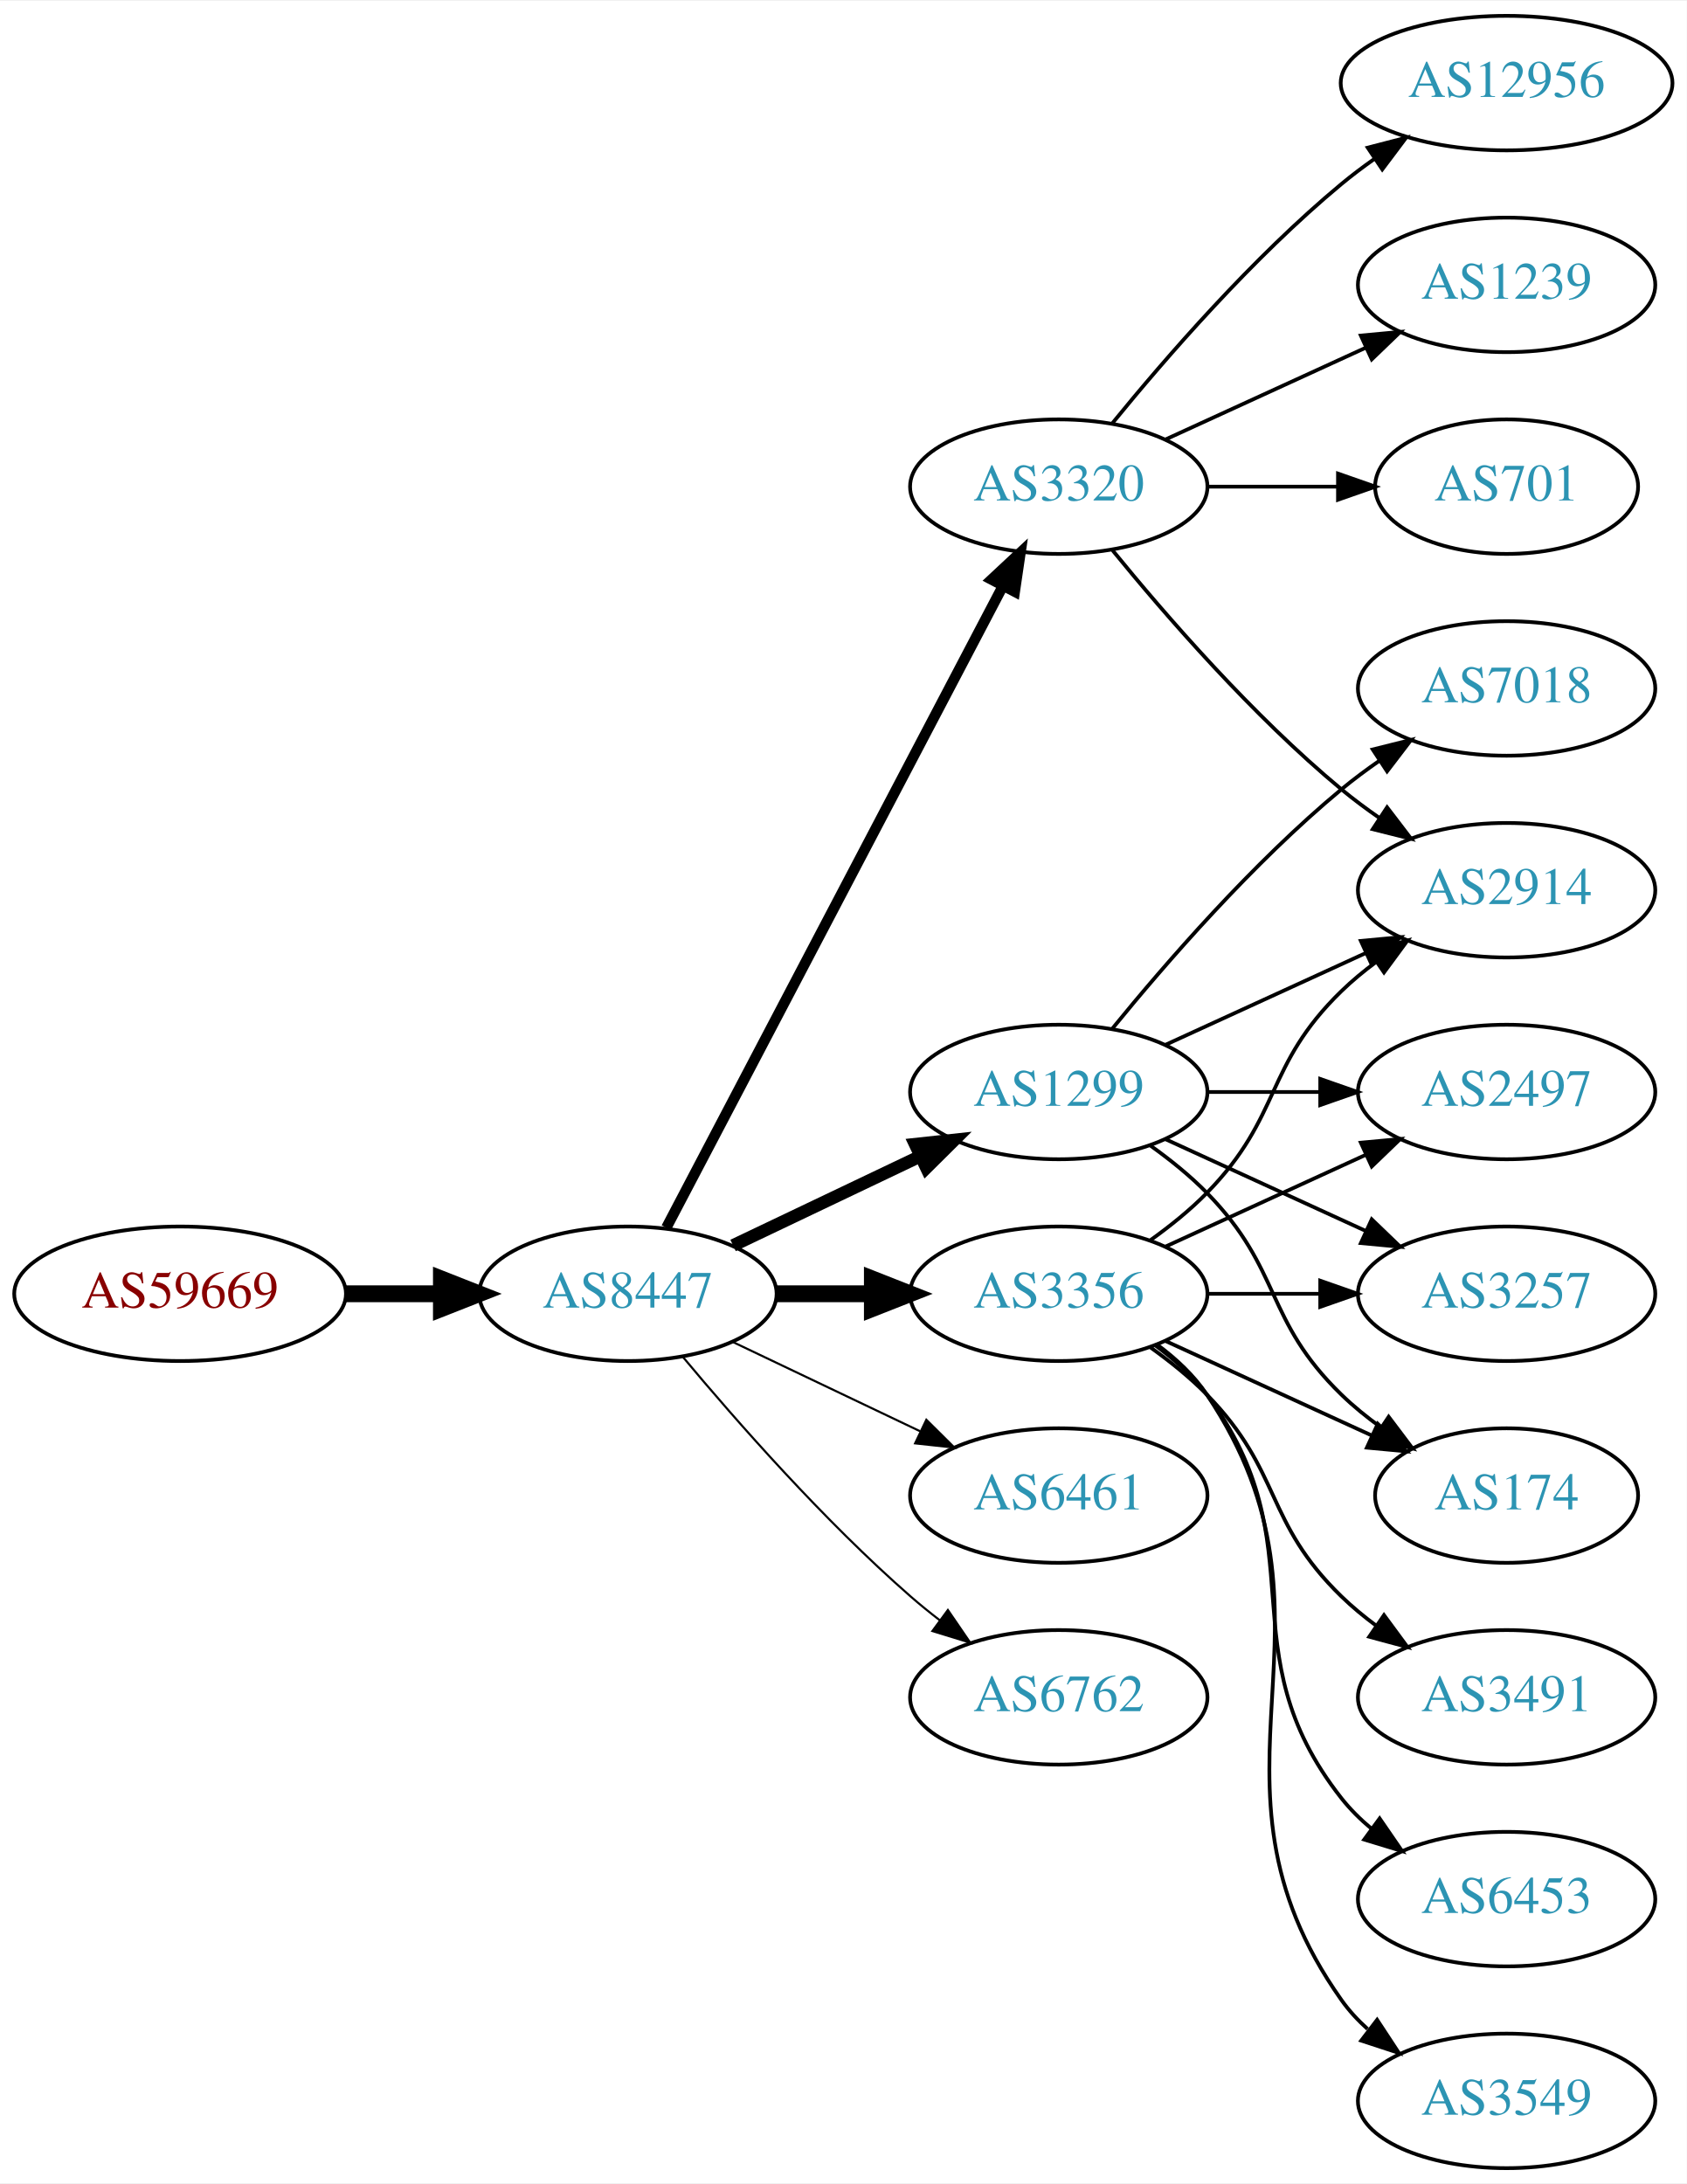
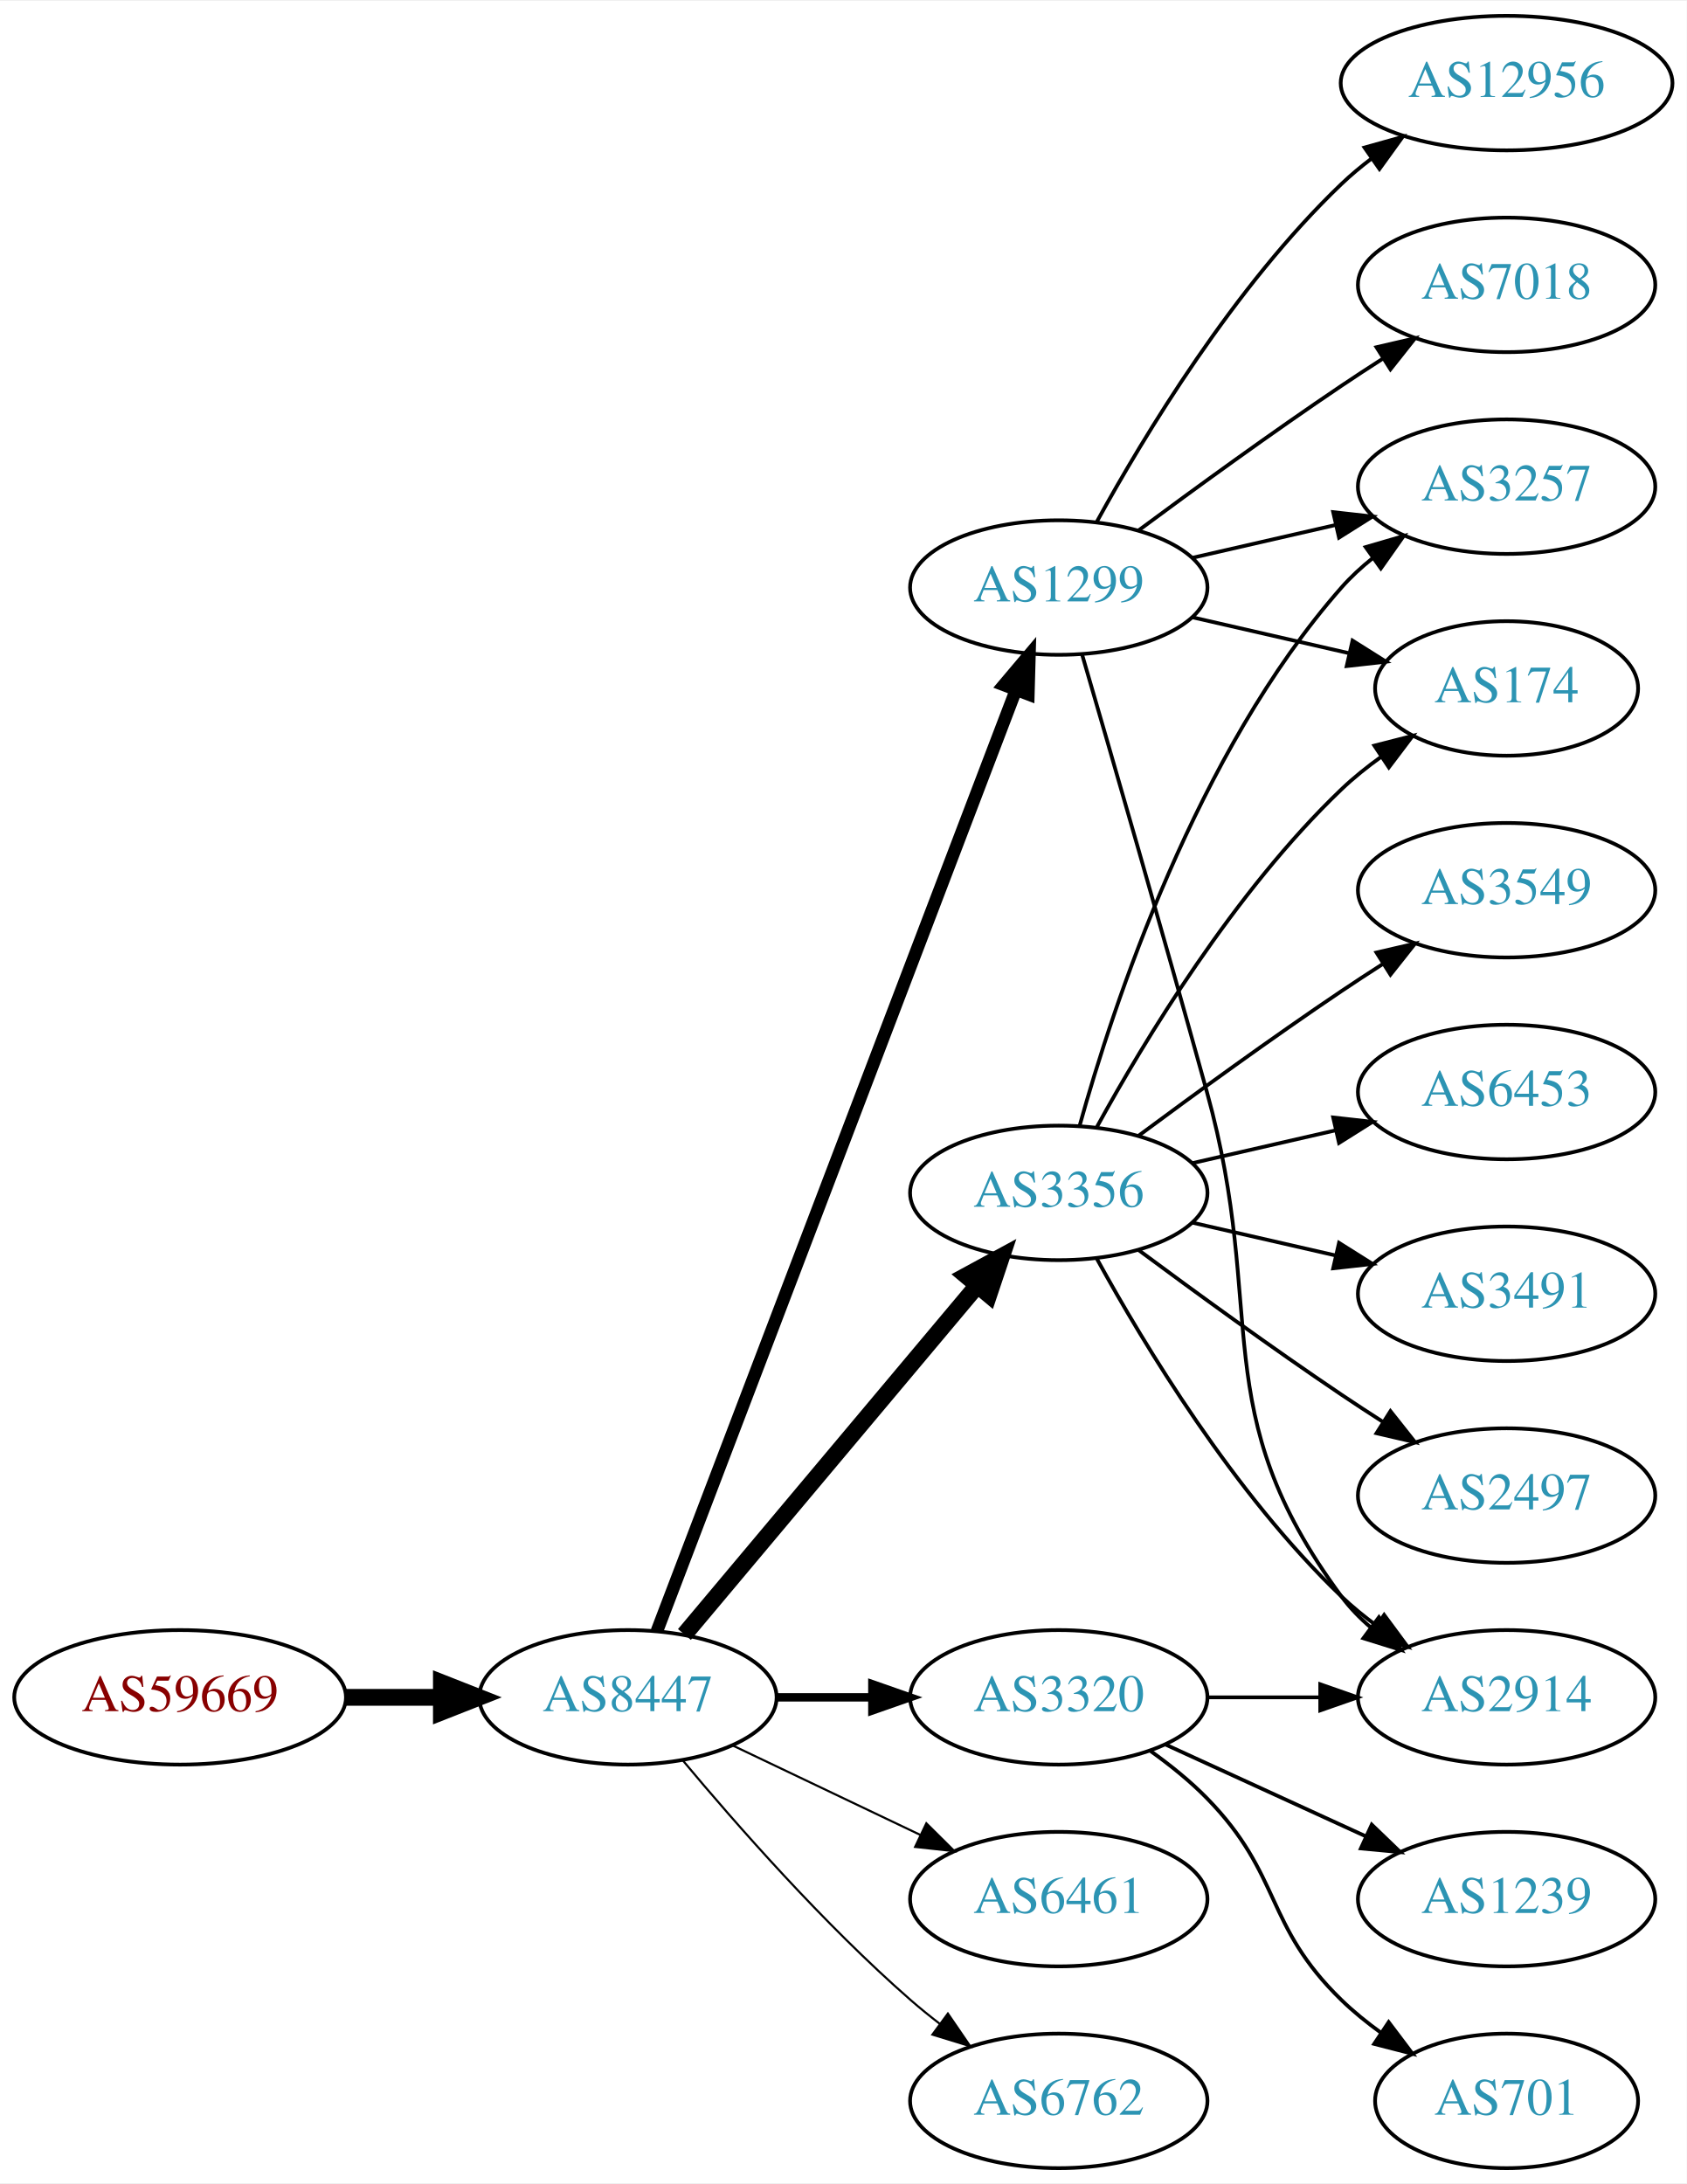
<svg xmlns="http://www.w3.org/2000/svg" xmlns:xlink="http://www.w3.org/1999/xlink" width="451pt" height="584pt" viewBox="0.00 0.00 451.37 584.00">
  <g id="graph0" class="graph" transform="scale(1 1) rotate(0) translate(4 580)">
    <polygon fill="white" stroke="none" points="-4,4 -4,-580 447.37,-580 447.37,4 -4,4" />
    <g id="node1" class="node">
      <g id="a_node1">
        <a xlink:href="/asn/59669" xlink:title="AS59669 ~ TSG Tourismus Salzburg GmbH [AT]">
-           <ellipse fill="#ffffff" stroke="black" cx="44.196" cy="-234" rx="44.393" ry="18" />
-           <text text-anchor="middle" x="44.196" y="-230.3" font-family="Times,serif" font-size="14.00" fill="#880000">AS59669</text>
+           <ellipse fill="#ffffff" stroke="black" cx="44.196" cy="-126" rx="44.393" ry="18" />
+           <text text-anchor="middle" x="44.196" y="-122.3" font-family="Times,serif" font-size="14.00" fill="#880000">AS59669</text>
        </a>
      </g>
    </g>
    <g id="node2" class="node">
      <g id="a_node2">
        <a xlink:href="/asn/8447" xlink:title="AS8447 ~ A1 Telekom Austria AG [AT]">
-           <ellipse fill="#ffffff" stroke="black" cx="164.039" cy="-234" rx="39.794" ry="18" />
-           <text text-anchor="middle" x="164.039" y="-230.3" font-family="Times,serif" font-size="14.00" fill="#2c94b3">AS8447</text>
+           <ellipse fill="#ffffff" stroke="black" cx="164.039" cy="-126" rx="39.794" ry="18" />
+           <text text-anchor="middle" x="164.039" y="-122.3" font-family="Times,serif" font-size="14.00" fill="#2c94b3">AS8447</text>
        </a>
      </g>
    </g>
    <g id="edge1" class="edge">
-       <path fill="none" stroke="black" stroke-width="4.5" d="M88.407,-234C96.72,-234 105.482,-234 113.965,-234" />
-       <polygon fill="black" stroke="black" stroke-width="4.5" points="114.123,-237.938 124.123,-234 114.123,-230.063 114.123,-237.938" />
+       <path fill="none" stroke="black" stroke-width="4.5" d="M88.407,-126C96.72,-126 105.482,-126 113.965,-126" />
+       <polygon fill="black" stroke="black" stroke-width="4.5" points="114.123,-129.938 124.123,-126 114.123,-122.063 114.123,-129.938" />
    </g>
    <g id="node3" class="node">
      <g id="a_node3">
-         <a xlink:href="/asn/3356" xlink:title="AS3356 ~ Level 3 Parent, LLC [US]">
-           <ellipse fill="#ffffff" stroke="black" cx="279.332" cy="-234" rx="39.794" ry="18" />
-           <text text-anchor="middle" x="279.332" y="-230.3" font-family="Times,serif" font-size="14.00" fill="#2c94b3">AS3356</text>
+         <a xlink:href="/asn/1299" xlink:title="AS1299 ~ Telia Carrier [EU]">
+           <ellipse fill="#ffffff" stroke="black" cx="279.332" cy="-423" rx="39.794" ry="18" />
+           <text text-anchor="middle" x="279.332" y="-419.3" font-family="Times,serif" font-size="14.00" fill="#2c94b3">AS1299</text>
        </a>
      </g>
    </g>
    <g id="edge2" class="edge">
-       <path fill="none" stroke="black" stroke-width="4.5" d="M203.711,-234C211.914,-234 220.678,-234 229.21,-234" />
-       <polygon fill="black" stroke="black" stroke-width="4.5" points="229.449,-237.938 239.449,-234 229.449,-230.063 229.449,-237.938" />
+       <path fill="none" stroke="black" stroke-width="3.375" d="M171.786,-143.689C190.79,-193.507 244.86,-335.254 267.817,-395.436" />
+       <polygon fill="black" stroke="black" stroke-width="3.375" points="264.642,-396.932 271.476,-405.028 271.182,-394.437 264.642,-396.932" />
    </g>
    <g id="node4" class="node">
      <g id="a_node4">
-         <a xlink:href="/asn/3320" xlink:title="AS3320 ~ DTAG [DE]">
-           <ellipse fill="#ffffff" stroke="black" cx="279.332" cy="-450" rx="39.794" ry="18" />
-           <text text-anchor="middle" x="279.332" y="-446.3" font-family="Times,serif" font-size="14.00" fill="#2c94b3">AS3320</text>
+         <a xlink:href="/asn/3356" xlink:title="AS3356 ~ Level 3 Parent, LLC [US]">
+           <ellipse fill="#ffffff" stroke="black" cx="279.332" cy="-261" rx="39.794" ry="18" />
+           <text text-anchor="middle" x="279.332" y="-257.3" font-family="Times,serif" font-size="14.00" fill="#2c94b3">AS3356</text>
        </a>
      </g>
    </g>
    <g id="edge3" class="edge">
-       <path fill="none" stroke="black" stroke-width="2.812" d="M174.31,-251.676C194.151,-289.505 240.829,-378.499 264.316,-423.278" />
-       <polygon fill="black" stroke="black" stroke-width="2.812" points="261.347,-425.152 269.091,-432.383 267.546,-421.901 261.347,-425.152" />
+       <path fill="none" stroke="black" stroke-width="4.5" d="M179.158,-142.825C198.833,-166.269 234.637,-208.934 257.415,-236.076" />
+       <polygon fill="black" stroke="black" stroke-width="4.5" points="254.59,-238.834 264.034,-243.963 260.622,-233.772 254.59,-238.834" />
    </g>
    <g id="node5" class="node">
      <g id="a_node5">
-         <a xlink:href="/asn/1299" xlink:title="AS1299 ~ Telia Carrier [EU]">
-           <ellipse fill="#ffffff" stroke="black" cx="279.332" cy="-288" rx="39.794" ry="18" />
-           <text text-anchor="middle" x="279.332" y="-284.3" font-family="Times,serif" font-size="14.00" fill="#2c94b3">AS1299</text>
+         <a xlink:href="/asn/3320" xlink:title="AS3320 ~ DTAG [DE]">
+           <ellipse fill="#ffffff" stroke="black" cx="279.332" cy="-126" rx="39.794" ry="18" />
+           <text text-anchor="middle" x="279.332" y="-122.3" font-family="Times,serif" font-size="14.00" fill="#2c94b3">AS3320</text>
        </a>
      </g>
    </g>
    <g id="edge4" class="edge">
-       <path fill="none" stroke="black" stroke-width="3.375" d="M192.175,-246.934C207.169,-254.081 225.99,-263.052 242.213,-270.785" />
-       <polygon fill="black" stroke="black" stroke-width="3.375" points="240.884,-274.028 251.417,-275.171 243.895,-267.709 240.884,-274.028" />
+       <path fill="none" stroke="black" stroke-width="2.25" d="M203.711,-126C211.914,-126 220.678,-126 229.21,-126" />
+       <polygon fill="black" stroke="black" stroke-width="2.25" points="229.449,-129.5 239.449,-126 229.449,-122.5 229.449,-129.5" />
    </g>
    <g id="node6" class="node">
      <g id="a_node6">
        <a xlink:href="/asn/6461" xlink:title="AS6461 ~ Zayo Bandwidth [US]">
-           <ellipse fill="#ffffff" stroke="black" cx="279.332" cy="-180" rx="39.794" ry="18" />
-           <text text-anchor="middle" x="279.332" y="-176.3" font-family="Times,serif" font-size="14.00" fill="#2c94b3">AS6461</text>
+           <ellipse fill="#ffffff" stroke="black" cx="279.332" cy="-72" rx="39.794" ry="18" />
+           <text text-anchor="middle" x="279.332" y="-68.3" font-family="Times,serif" font-size="14.00" fill="#2c94b3">AS6461</text>
        </a>
      </g>
    </g>
    <g id="edge5" class="edge">
-       <path fill="none" stroke="black" stroke-width="0.562" d="M192.175,-221.066C207.169,-213.919 225.99,-204.948 242.213,-197.215" />
-       <polygon fill="black" stroke="black" stroke-width="0.562" points="243.895,-200.291 251.417,-192.829 240.884,-193.972 243.895,-200.291" />
+       <path fill="none" stroke="black" stroke-width="0.562" d="M192.175,-113.066C207.169,-105.919 225.99,-96.948 242.213,-89.215" />
+       <polygon fill="black" stroke="black" stroke-width="0.562" points="243.895,-92.291 251.417,-84.829 240.884,-85.972 243.895,-92.291" />
    </g>
    <g id="node7" class="node">
      <g id="a_node7">
        <a xlink:href="/asn/6762" xlink:title="AS6762 ~ TELECOM ITALIA SPARKLE S.p.A. [IT]">
-           <ellipse fill="#ffffff" stroke="black" cx="279.332" cy="-126" rx="39.794" ry="18" />
-           <text text-anchor="middle" x="279.332" y="-122.3" font-family="Times,serif" font-size="14.00" fill="#2c94b3">AS6762</text>
+           <ellipse fill="#ffffff" stroke="black" cx="279.332" cy="-18" rx="39.794" ry="18" />
+           <text text-anchor="middle" x="279.332" y="-14.3" font-family="Times,serif" font-size="14.00" fill="#2c94b3">AS6762</text>
        </a>
      </g>
    </g>
    <g id="edge6" class="edge">
-       <path fill="none" stroke="black" stroke-width="0.562" d="M178.669,-217.183C192.951,-200.071 216.498,-173.255 239.685,-153 242.151,-150.846 244.789,-148.706 247.487,-146.628" />
-       <polygon fill="black" stroke="black" stroke-width="0.562" points="249.66,-149.375 255.641,-140.63 245.512,-143.736 249.66,-149.375" />
+       <path fill="none" stroke="black" stroke-width="0.562" d="M178.669,-109.183C192.951,-92.071 216.498,-65.255 239.685,-45 242.151,-42.846 244.789,-40.706 247.487,-38.628" />
+       <polygon fill="black" stroke="black" stroke-width="0.562" points="249.66,-41.375 255.641,-32.63 245.512,-35.736 249.66,-41.375" />
    </g>
    <g id="node8" class="node">
      <g id="a_node8">
-         <a xlink:href="/asn/2914" xlink:title="AS2914 ~ NTT America, Inc. [US]">
-           <ellipse fill="#ffffff" stroke="black" cx="399.174" cy="-342" rx="39.794" ry="18" />
-           <text text-anchor="middle" x="399.174" y="-338.3" font-family="Times,serif" font-size="14.00" fill="#2c94b3">AS2914</text>
+         <a xlink:href="/asn/7018" xlink:title="AS7018 ~ AT&amp;T Services, Inc. [US]">
+           <ellipse fill="#ffffff" stroke="black" cx="399.174" cy="-504" rx="39.794" ry="18" />
+           <text text-anchor="middle" x="399.174" y="-500.3" font-family="Times,serif" font-size="14.00" fill="#2c94b3">AS7018</text>
        </a>
      </g>
    </g>
    <g id="edge7" class="edge">
-       <path fill="none" stroke="black" d="M303.926,-248.389C309.182,-252.148 314.513,-256.437 318.978,-261 339.151,-281.617 334.285,-294.906 354.978,-315 357.823,-317.763 360.997,-320.386 364.297,-322.834" />
-       <polygon fill="black" stroke="black" points="362.414,-325.786 372.645,-328.538 366.363,-320.006 362.414,-325.786" />
+       <path fill="none" stroke="black" d="M300.662,-438.277C315.524,-449.304 336.269,-464.407 354.978,-477 358.527,-479.389 362.277,-481.839 366.026,-484.242" />
+       <polygon fill="black" stroke="black" points="364.352,-487.325 374.674,-489.712 368.094,-481.409 364.352,-487.325" />
    </g>
    <g id="node9" class="node">
      <g id="a_node9">
-         <a xlink:href="/asn/3491" xlink:title="AS3491 ~ PCCW Global, Inc. [US]">
-           <ellipse fill="#ffffff" stroke="black" cx="399.174" cy="-126" rx="39.794" ry="18" />
-           <text text-anchor="middle" x="399.174" y="-122.3" font-family="Times,serif" font-size="14.00" fill="#2c94b3">AS3491</text>
+         <a xlink:href="/asn/174" xlink:title="AS174 ~ Cogent Communications [US]">
+           <ellipse fill="#ffffff" stroke="black" cx="399.174" cy="-396" rx="35.194" ry="18" />
+           <text text-anchor="middle" x="399.174" y="-392.3" font-family="Times,serif" font-size="14.00" fill="#2c94b3">AS174</text>
        </a>
      </g>
    </g>
    <g id="edge8" class="edge">
-       <path fill="none" stroke="black" d="M303.926,-219.611C309.182,-215.852 314.513,-211.563 318.978,-207 339.151,-186.383 334.285,-173.094 354.978,-153 357.823,-150.237 360.997,-147.614 364.297,-145.166" />
-       <polygon fill="black" stroke="black" points="366.363,-147.994 372.645,-139.462 362.414,-142.214 366.363,-147.994" />
+       <path fill="none" stroke="black" d="M315.051,-415.045C328.143,-412.045 343.166,-408.604 356.806,-405.478" />
+       <polygon fill="black" stroke="black" points="357.948,-408.807 366.914,-403.162 356.384,-401.984 357.948,-408.807" />
    </g>
    <g id="node10" class="node">
      <g id="a_node10">
-         <a xlink:href="/asn/2497" xlink:title="AS2497 ~ Internet Initiative Japan Inc. [JP]">
-           <ellipse fill="#ffffff" stroke="black" cx="399.174" cy="-288" rx="39.794" ry="18" />
-           <text text-anchor="middle" x="399.174" y="-284.3" font-family="Times,serif" font-size="14.00" fill="#2c94b3">AS2497</text>
+         <a xlink:href="/asn/12956" xlink:title="AS12956 ~ TELXIUS [ES]">
+           <ellipse fill="#ffffff" stroke="black" cx="399.174" cy="-558" rx="44.393" ry="18" />
+           <text text-anchor="middle" x="399.174" y="-554.3" font-family="Times,serif" font-size="14.00" fill="#2c94b3">AS12956</text>
        </a>
      </g>
    </g>
    <g id="edge9" class="edge">
-       <path fill="none" stroke="black" d="M307.96,-246.661C323.917,-253.973 344.188,-263.261 361.471,-271.181" />
-       <polygon fill="black" stroke="black" points="360.169,-274.435 370.718,-275.419 363.085,-268.071 360.169,-274.435" />
+       <path fill="none" stroke="black" d="M289.573,-440.713C302.118,-463.561 326.295,-503.611 354.978,-531 357.485,-533.393 360.236,-535.687 363.098,-537.855" />
+       <polygon fill="black" stroke="black" points="361.145,-540.759 371.349,-543.61 365.15,-535.018 361.145,-540.759" />
    </g>
    <g id="node11" class="node">
      <g id="a_node11">
-         <a xlink:href="/asn/3257" xlink:title="AS3257 ~ GTT [DE]">
-           <ellipse fill="#ffffff" stroke="black" cx="399.174" cy="-234" rx="39.794" ry="18" />
-           <text text-anchor="middle" x="399.174" y="-230.3" font-family="Times,serif" font-size="14.00" fill="#2c94b3">AS3257</text>
+         <a xlink:href="/asn/2914" xlink:title="AS2914 ~ NTT America, Inc. [US]">
+           <ellipse fill="#ffffff" stroke="black" cx="399.174" cy="-126" rx="39.794" ry="18" />
+           <text text-anchor="middle" x="399.174" y="-122.3" font-family="Times,serif" font-size="14.00" fill="#2c94b3">AS2914</text>
        </a>
      </g>
    </g>
    <g id="edge10" class="edge">
-       <path fill="none" stroke="black" d="M319.244,-234C328.798,-234 339.147,-234 349.11,-234" />
-       <polygon fill="black" stroke="black" points="349.302,-237.5 359.302,-234 349.302,-230.5 349.302,-237.5" />
+       <path fill="none" stroke="black" d="M285.562,-405.123C293.089,-379.305 307.351,-330.061 318.978,-288 335.524,-228.148 318.075,-202.941 354.978,-153 357.212,-149.977 359.894,-147.214 362.815,-144.707" />
+       <polygon fill="black" stroke="black" points="365.01,-147.437 370.959,-138.669 360.841,-141.814 365.01,-147.437" />
    </g>
    <g id="node12" class="node">
      <g id="a_node12">
-         <a xlink:href="/asn/174" xlink:title="AS174 ~ Cogent Communications [US]">
-           <ellipse fill="#ffffff" stroke="black" cx="399.174" cy="-180" rx="35.194" ry="18" />
-           <text text-anchor="middle" x="399.174" y="-176.3" font-family="Times,serif" font-size="14.00" fill="#2c94b3">AS174</text>
+         <a xlink:href="/asn/3257" xlink:title="AS3257 ~ GTT [DE]">
+           <ellipse fill="#ffffff" stroke="black" cx="399.174" cy="-450" rx="39.794" ry="18" />
+           <text text-anchor="middle" x="399.174" y="-446.3" font-family="Times,serif" font-size="14.00" fill="#2c94b3">AS3257</text>
        </a>
      </g>
    </g>
    <g id="edge11" class="edge">
-       <path fill="none" stroke="black" d="M307.96,-221.339C324.377,-213.817 345.358,-204.202 362.955,-196.139" />
-       <polygon fill="black" stroke="black" points="364.7,-199.189 372.332,-191.842 361.783,-192.826 364.7,-199.189" />
+       <path fill="none" stroke="black" d="M315.051,-430.955C327.051,-433.704 340.672,-436.825 353.364,-439.733" />
+       <polygon fill="black" stroke="black" points="352.767,-443.187 363.296,-442.009 354.33,-436.364 352.767,-443.187" />
+     </g>
+     <g id="edge14" class="edge">
+       <path fill="none" stroke="black" d="M289.573,-278.713C302.118,-301.561 326.295,-341.611 354.978,-369 358.232,-372.107 361.899,-375.046 365.685,-377.76" />
+       <polygon fill="black" stroke="black" points="363.788,-380.701 374.054,-383.322 367.663,-374.872 363.788,-380.701" />
+     </g>
+     <g id="edge13" class="edge">
+       <path fill="none" stroke="black" d="M289.573,-243.287C302.118,-220.439 326.295,-180.389 354.978,-153 357.846,-150.261 361.035,-147.653 364.344,-145.215" />
+       <polygon fill="black" stroke="black" points="366.407,-148.044 372.704,-139.523 362.468,-142.258 366.407,-148.044" />
+     </g>
+     <g id="edge15" class="edge">
+       <path fill="none" stroke="black" d="M284.904,-278.946C293.81,-310.995 316.094,-378.842 354.978,-423 357.462,-425.821 360.312,-428.449 363.337,-430.871" />
+       <polygon fill="black" stroke="black" points="361.455,-433.828 371.627,-436.791 365.523,-428.131 361.455,-433.828" />
    </g>
    <g id="node13" class="node">
      <g id="a_node13">
-         <a xlink:href="/asn/6453" xlink:title="AS6453 ~ TATA COMMUNICATIONS (AMERICA) INC [US]">
-           <ellipse fill="#ffffff" stroke="black" cx="399.174" cy="-72" rx="39.794" ry="18" />
-           <text text-anchor="middle" x="399.174" y="-68.3" font-family="Times,serif" font-size="14.00" fill="#2c94b3">AS6453</text>
+         <a xlink:href="/asn/2497" xlink:title="AS2497 ~ Internet Initiative Japan Inc. [JP]">
+           <ellipse fill="#ffffff" stroke="black" cx="399.174" cy="-180" rx="39.794" ry="18" />
+           <text text-anchor="middle" x="399.174" y="-176.3" font-family="Times,serif" font-size="14.00" fill="#2c94b3">AS2497</text>
        </a>
      </g>
    </g>
    <g id="edge12" class="edge">
-       <path fill="none" stroke="black" d="M305.262,-220.118C310.338,-216.389 315.256,-211.984 318.978,-207 349.249,-166.458 323.679,-138.754 354.978,-99 357.303,-96.047 360.047,-93.33 363.006,-90.853" />
-       <polygon fill="black" stroke="black" points="365.199,-93.585 371.203,-84.855 361.065,-87.936 365.199,-93.585" />
+       <path fill="none" stroke="black" d="M300.662,-245.723C315.524,-234.696 336.269,-219.593 354.978,-207 358.527,-204.611 362.277,-202.161 366.026,-199.758" />
+       <polygon fill="black" stroke="black" points="368.094,-202.591 374.674,-194.288 364.352,-196.675 368.094,-202.591" />
    </g>
    <g id="node14" class="node">
      <g id="a_node14">
        <a xlink:href="/asn/3549" xlink:title="AS3549 ~ Level 3 Parent, LLC [US]">
-           <ellipse fill="#ffffff" stroke="black" cx="399.174" cy="-18" rx="39.794" ry="18" />
-           <text text-anchor="middle" x="399.174" y="-14.3" font-family="Times,serif" font-size="14.00" fill="#2c94b3">AS3549</text>
-         </a>
-       </g>
-     </g>
-     <g id="edge13" class="edge">
-       <path fill="none" stroke="black" d="M305.651,-220.393C310.707,-216.649 315.518,-212.169 318.978,-207 360.003,-145.706 312.399,-105.225 354.978,-45 356.969,-42.184 359.356,-39.599 361.972,-37.24" />
-       <polygon fill="black" stroke="black" points="364.525,-39.694 370.34,-30.838 360.271,-34.135 364.525,-39.694" />
-     </g>
-     <g id="edge14" class="edge">
-       <path fill="none" stroke="black" d="M293.751,-432.935C307.865,-415.625 331.28,-388.655 354.978,-369 358.194,-366.332 361.695,-363.73 365.265,-361.259" />
-       <polygon fill="black" stroke="black" points="367.189,-364.183 373.622,-355.764 363.343,-358.334 367.189,-364.183" />
+           <ellipse fill="#ffffff" stroke="black" cx="399.174" cy="-342" rx="39.794" ry="18" />
+           <text text-anchor="middle" x="399.174" y="-338.3" font-family="Times,serif" font-size="14.00" fill="#2c94b3">AS3549</text>
+         </a>
+       </g>
+     </g>
+     <g id="edge16" class="edge">
+       <path fill="none" stroke="black" d="M300.662,-276.277C315.524,-287.304 336.269,-302.407 354.978,-315 358.527,-317.389 362.277,-319.839 366.026,-322.242" />
+       <polygon fill="black" stroke="black" points="364.352,-325.325 374.674,-327.712 368.094,-319.409 364.352,-325.325" />
    </g>
    <g id="node15" class="node">
      <g id="a_node15">
-         <a xlink:href="/asn/12956" xlink:title="AS12956 ~ TELXIUS [ES]">
-           <ellipse fill="#ffffff" stroke="black" cx="399.174" cy="-558" rx="44.393" ry="18" />
-           <text text-anchor="middle" x="399.174" y="-554.3" font-family="Times,serif" font-size="14.00" fill="#2c94b3">AS12956</text>
-         </a>
-       </g>
-     </g>
-     <g id="edge15" class="edge">
-       <path fill="none" stroke="black" d="M293.751,-467.065C307.865,-484.375 331.28,-511.345 354.978,-531 357.716,-533.271 360.659,-535.494 363.677,-537.63" />
-       <polygon fill="black" stroke="black" points="362.009,-540.725 372.266,-543.379 365.903,-534.908 362.009,-540.725" />
+         <a xlink:href="/asn/6453" xlink:title="AS6453 ~ TATA COMMUNICATIONS (AMERICA) INC [US]">
+           <ellipse fill="#ffffff" stroke="black" cx="399.174" cy="-288" rx="39.794" ry="18" />
+           <text text-anchor="middle" x="399.174" y="-284.3" font-family="Times,serif" font-size="14.00" fill="#2c94b3">AS6453</text>
+         </a>
+       </g>
+     </g>
+     <g id="edge17" class="edge">
+       <path fill="none" stroke="black" d="M315.051,-268.955C327.051,-271.704 340.672,-274.825 353.364,-277.733" />
+       <polygon fill="black" stroke="black" points="352.767,-281.187 363.296,-280.009 354.33,-274.364 352.767,-281.187" />
    </g>
    <g id="node16" class="node">
      <g id="a_node16">
-         <a xlink:href="/asn/1239" xlink:title="AS1239 ~ Sprint [US]">
-           <ellipse fill="#ffffff" stroke="black" cx="399.174" cy="-504" rx="39.794" ry="18" />
-           <text text-anchor="middle" x="399.174" y="-500.3" font-family="Times,serif" font-size="14.00" fill="#2c94b3">AS1239</text>
-         </a>
-       </g>
-     </g>
-     <g id="edge16" class="edge">
-       <path fill="none" stroke="black" d="M307.96,-462.661C323.917,-469.973 344.188,-479.261 361.471,-487.181" />
-       <polygon fill="black" stroke="black" points="360.169,-490.435 370.718,-491.419 363.085,-484.071 360.169,-490.435" />
+         <a xlink:href="/asn/3491" xlink:title="AS3491 ~ PCCW Global, Inc. [US]">
+           <ellipse fill="#ffffff" stroke="black" cx="399.174" cy="-234" rx="39.794" ry="18" />
+           <text text-anchor="middle" x="399.174" y="-230.3" font-family="Times,serif" font-size="14.00" fill="#2c94b3">AS3491</text>
+         </a>
+       </g>
+     </g>
+     <g id="edge18" class="edge">
+       <path fill="none" stroke="black" d="M315.051,-253.045C327.051,-250.296 340.672,-247.175 353.364,-244.267" />
+       <polygon fill="black" stroke="black" points="354.33,-247.636 363.296,-241.991 352.767,-240.813 354.33,-247.636" />
+     </g>
+     <g id="edge19" class="edge">
+       <path fill="none" stroke="black" d="M319.244,-126C328.798,-126 339.147,-126 349.11,-126" />
+       <polygon fill="black" stroke="black" points="349.302,-129.5 359.302,-126 349.302,-122.5 349.302,-129.5" />
    </g>
    <g id="node17" class="node">
      <g id="a_node17">
        <a xlink:href="/asn/701" xlink:title="AS701 ~ UUNET [US]">
-           <ellipse fill="#ffffff" stroke="black" cx="399.174" cy="-450" rx="35.194" ry="18" />
-           <text text-anchor="middle" x="399.174" y="-446.3" font-family="Times,serif" font-size="14.00" fill="#2c94b3">AS701</text>
-         </a>
-       </g>
-     </g>
-     <g id="edge17" class="edge">
-       <path fill="none" stroke="black" d="M319.244,-450C330.331,-450 342.491,-450 353.873,-450" />
-       <polygon fill="black" stroke="black" points="354.055,-453.5 364.055,-450 354.055,-446.5 354.055,-453.5" />
-     </g>
-     <g id="edge18" class="edge">
-       <path fill="none" stroke="black" d="M307.96,-300.661C323.917,-307.973 344.188,-317.261 361.471,-325.181" />
-       <polygon fill="black" stroke="black" points="360.169,-328.435 370.718,-329.419 363.085,-322.071 360.169,-328.435" />
+           <ellipse fill="#ffffff" stroke="black" cx="399.174" cy="-18" rx="35.194" ry="18" />
+           <text text-anchor="middle" x="399.174" y="-14.3" font-family="Times,serif" font-size="14.00" fill="#2c94b3">AS701</text>
+         </a>
+       </g>
    </g>
    <g id="edge20" class="edge">
-       <path fill="none" stroke="black" d="M319.244,-288C328.798,-288 339.147,-288 349.11,-288" />
-       <polygon fill="black" stroke="black" points="349.302,-291.5 359.302,-288 349.302,-284.5 349.302,-291.5" />
-     </g>
-     <g id="edge22" class="edge">
-       <path fill="none" stroke="black" d="M307.96,-275.339C323.917,-268.027 344.188,-258.739 361.471,-250.819" />
-       <polygon fill="black" stroke="black" points="363.085,-253.929 370.718,-246.581 360.169,-247.565 363.085,-253.929" />
-     </g>
-     <g id="edge21" class="edge">
-       <path fill="none" stroke="black" d="M303.926,-273.611C309.182,-269.852 314.513,-265.563 318.978,-261 339.151,-240.383 334.285,-227.094 354.978,-207 358.206,-203.866 361.857,-200.911 365.635,-198.188" />
-       <polygon fill="black" stroke="black" points="367.614,-201.075 373.995,-192.617 363.732,-195.25 367.614,-201.075" />
+       <path fill="none" stroke="black" d="M303.926,-111.611C309.182,-107.852 314.513,-103.563 318.978,-99 339.151,-78.383 334.285,-65.094 354.978,-45 358.206,-41.866 361.857,-38.911 365.635,-36.188" />
+       <polygon fill="black" stroke="black" points="367.614,-39.075 373.995,-30.617 363.732,-33.25 367.614,-39.075" />
    </g>
    <g id="node18" class="node">
      <g id="a_node18">
-         <a xlink:href="/asn/7018" xlink:title="AS7018 ~ AT&amp;T Services, Inc. [US]">
-           <ellipse fill="#ffffff" stroke="black" cx="399.174" cy="-396" rx="39.794" ry="18" />
-           <text text-anchor="middle" x="399.174" y="-392.3" font-family="Times,serif" font-size="14.00" fill="#2c94b3">AS7018</text>
-         </a>
-       </g>
-     </g>
-     <g id="edge19" class="edge">
-       <path fill="none" stroke="black" d="M293.751,-305.065C307.865,-322.375 331.28,-349.345 354.978,-369 358.194,-371.668 361.695,-374.27 365.265,-376.741" />
-       <polygon fill="black" stroke="black" points="363.343,-379.666 373.622,-382.236 367.189,-373.817 363.343,-379.666" />
+         <a xlink:href="/asn/1239" xlink:title="AS1239 ~ Sprint [US]">
+           <ellipse fill="#ffffff" stroke="black" cx="399.174" cy="-72" rx="39.794" ry="18" />
+           <text text-anchor="middle" x="399.174" y="-68.3" font-family="Times,serif" font-size="14.00" fill="#2c94b3">AS1239</text>
+         </a>
+       </g>
+     </g>
+     <g id="edge21" class="edge">
+       <path fill="none" stroke="black" d="M307.96,-113.339C323.917,-106.027 344.188,-96.739 361.471,-88.819" />
+       <polygon fill="black" stroke="black" points="363.085,-91.929 370.718,-84.581 360.169,-85.565 363.085,-91.929" />
    </g>
  </g>
</svg>
